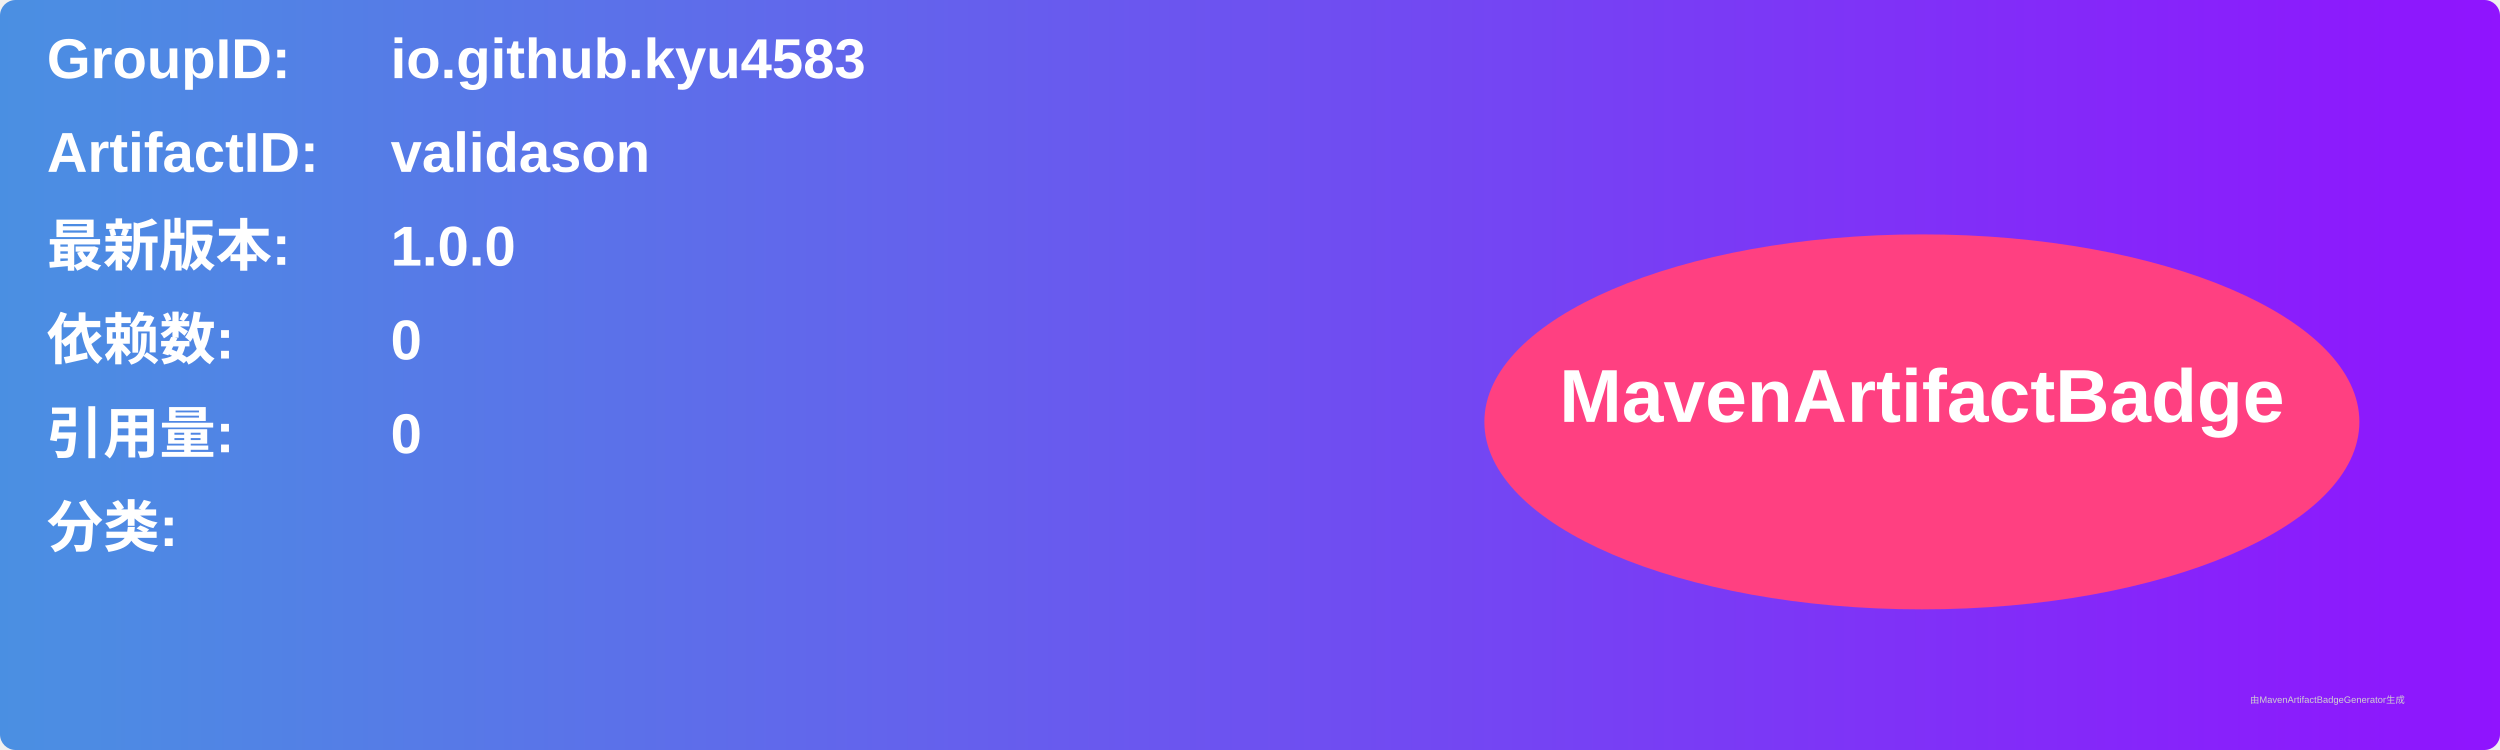
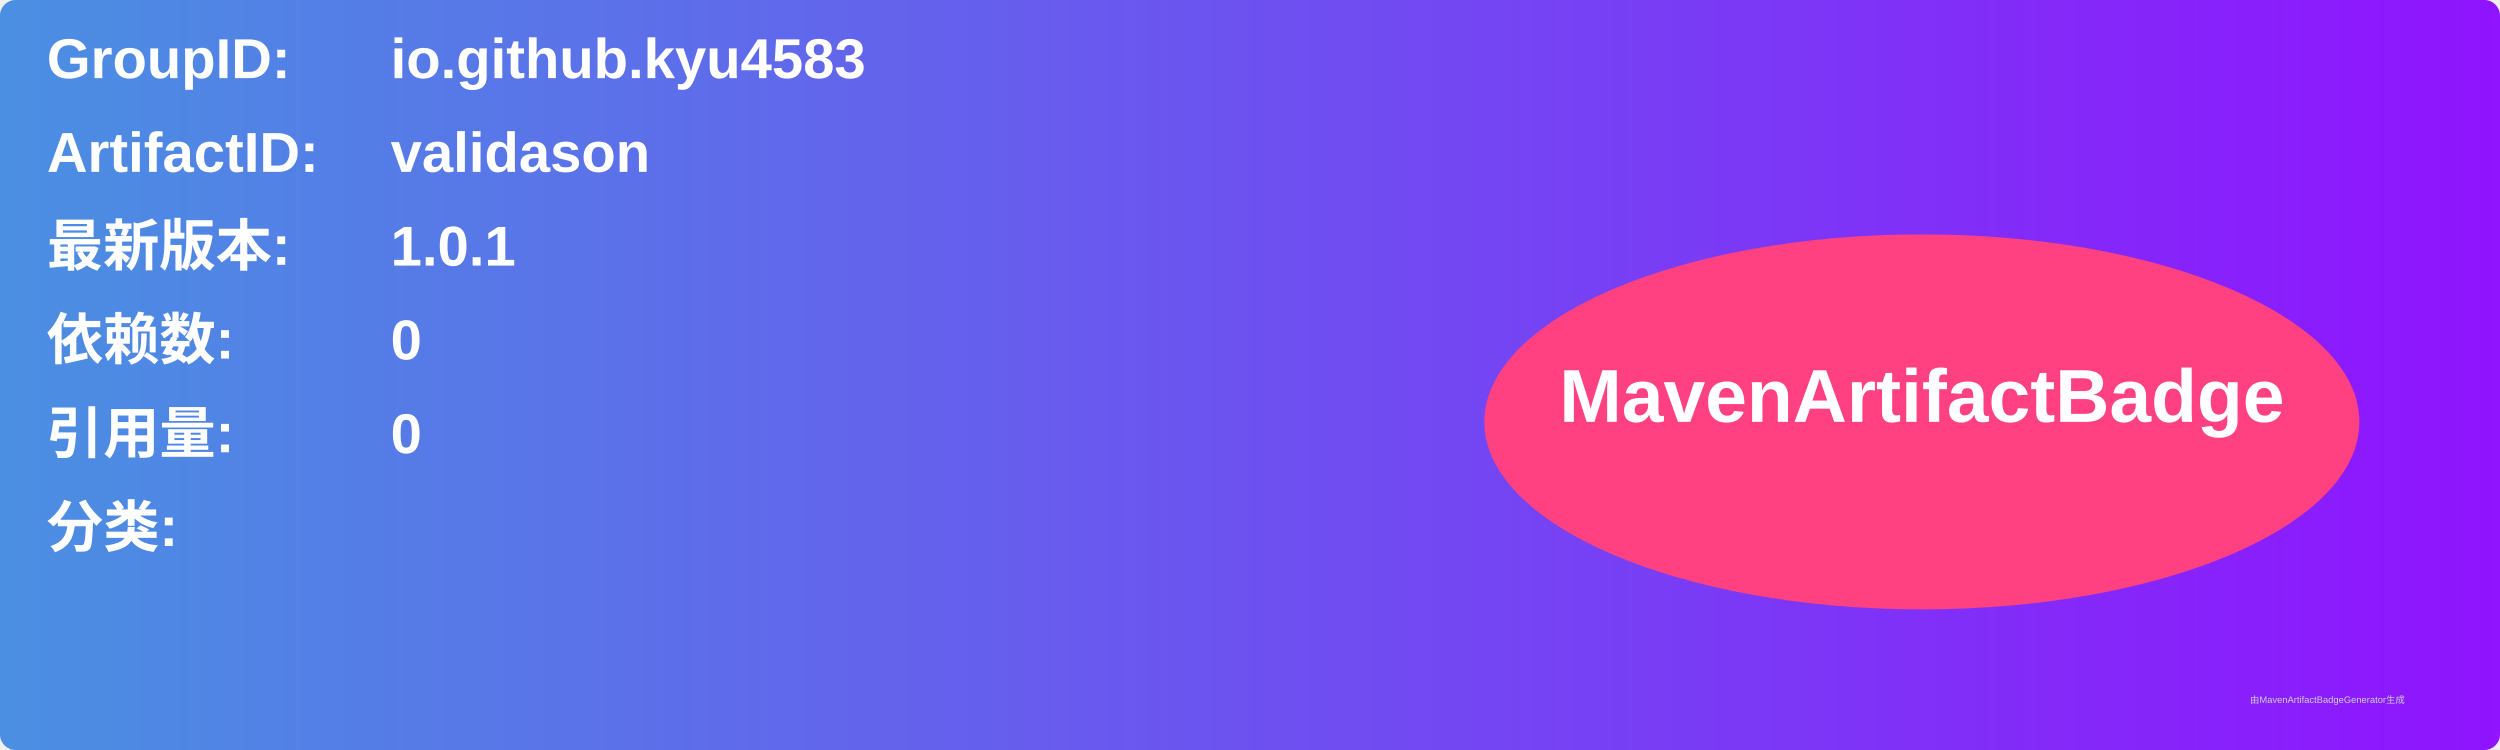
<svg xmlns="http://www.w3.org/2000/svg" width="800" height="240" viewBox="0 0 800 240">
  <linearGradient id="grad" x1="0%" y1="0%" x2="100%" y2="0%">
    <stop offset="0%" stop-color="#4a90e2" />
    <stop offset="100%" stop-color="#9013fe" />
  </linearGradient>
  <rect width="100%" height="100%" rx="5" ry="5" fill="url(#grad)" />
  <g transform="translate(15, 15)">
    <text x="0" y="10" font-family="Arial" font-size="18" fill="white" font-weight="bold" width="260">GroupID:</text>
    <text x="110" y="10" font-family="Arial" font-size="18" fill="white" font-weight="bold" width="460">io.github.kyu4583</text>
    <text x="0" y="40" font-family="Arial" font-size="18" fill="white" font-weight="bold" width="260">ArtifactID:</text>
    <text x="110" y="40" font-family="Arial" font-size="18" fill="white" font-weight="bold" width="460">validason</text>
    <text x="0" y="70" font-family="Arial" font-size="18" fill="white" font-weight="bold">最新版本:</text>
    <text x="110" y="70" font-family="Arial" font-size="18" fill="white" font-weight="bold">
-       <tspan font-weight="bold">1.0.0</tspan>
+       <tspan font-weight="bold">1.0.1</tspan>
    </text>
    <text x="0" y="100" font-family="Arial" font-size="18" fill="white" font-weight="bold">依赖数: </text>
    <text x="110" y="100" font-family="Arial" font-size="18" fill="white">
      <tspan font-weight="bold">0</tspan>
    </text>
    <text x="0" y="130" font-family="Arial" font-size="18" fill="white" font-weight="bold">引用量: </text>
    <text x="110" y="130" font-family="Arial" font-size="18" fill="white">
      <tspan font-weight="bold">0</tspan>
    </text>
    <text x="0" y="160" font-family="Arial" font-size="18" fill="white" font-weight="bold">分类:</text>
    <text x="10" y="190" font-family="Arial" font-size="10" fill="white">
      <tspan font-weight="bold" />
    </text>
    <ellipse cx="600" cy="120" rx="140" ry="60" fill="#ff4081" />
    <text x="600" y="120" text-anchor="middle" font-family="Arial" font-size="24" fill="white" font-weight="bold">MavenArtifactBadge</text>
  </g>
  <text x="720" y="225" font-family="Arial" font-size="3" fill="#d0d0d0">由MavenArtifactBadgeGenerator生成</text>
</svg>
